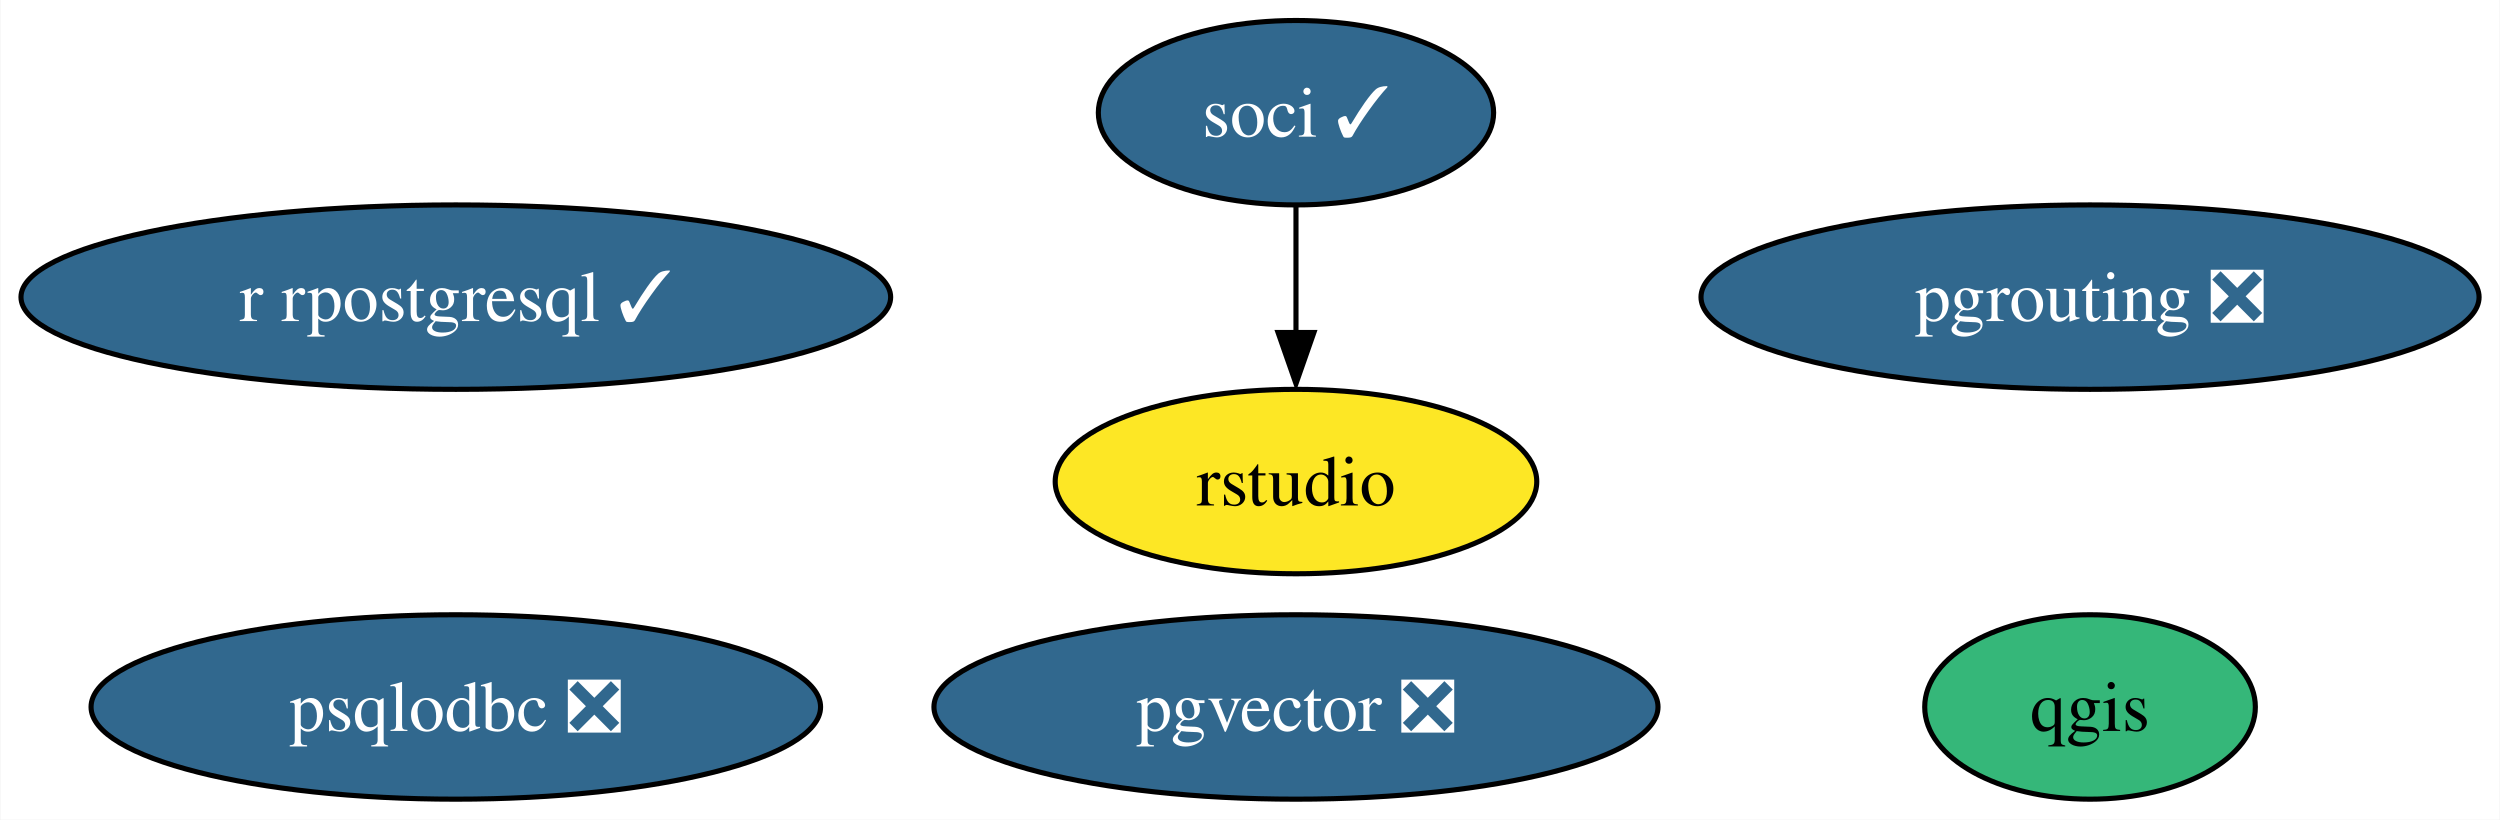
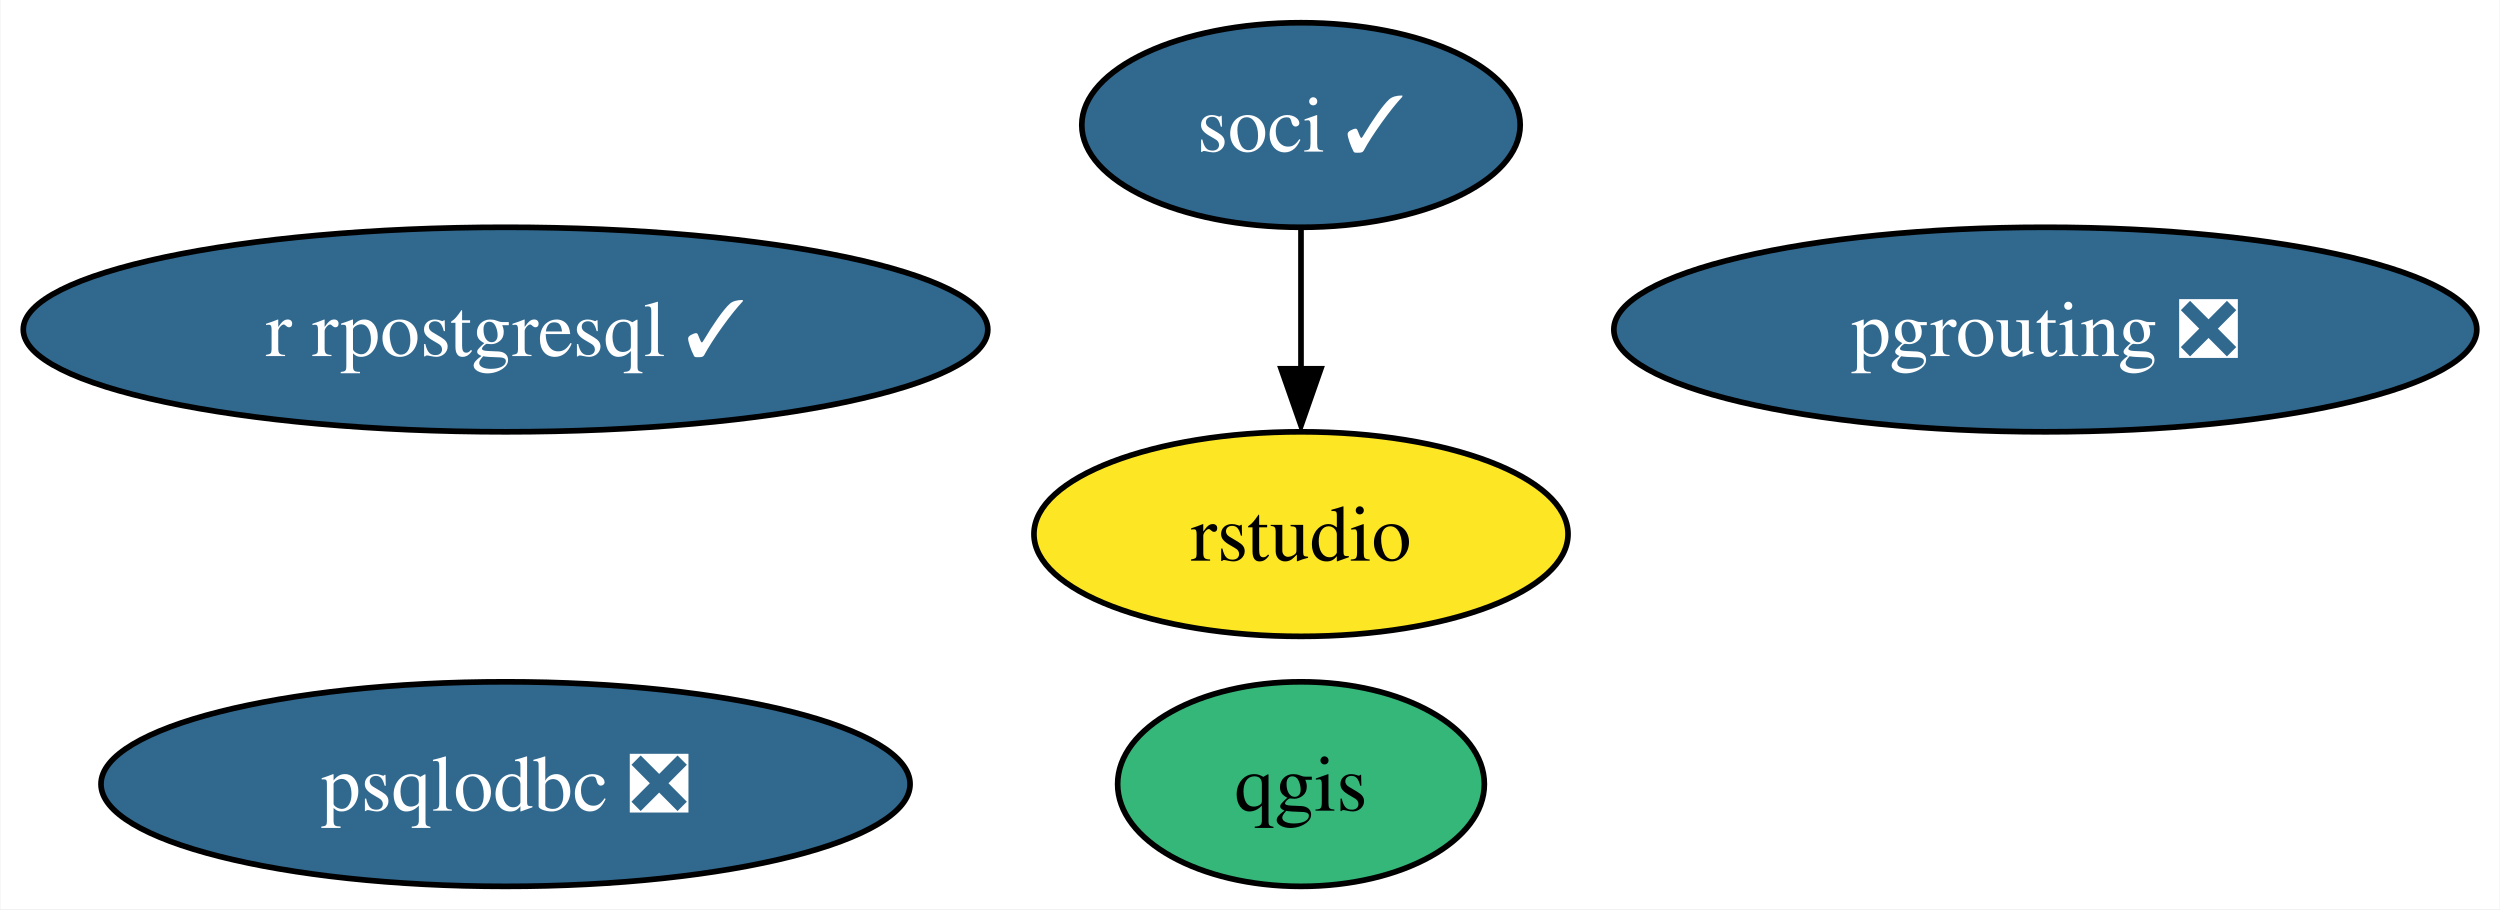
- <svg xmlns="http://www.w3.org/2000/svg" xmlns:xlink="http://www.w3.org/1999/xlink" width="488pt" height="160pt" viewBox="0.00 0.00 487.81 160.00">
+ <svg xmlns="http://www.w3.org/2000/svg" xmlns:xlink="http://www.w3.org/1999/xlink" width="440pt" height="160pt" viewBox="0.00 0.00 439.81 160.00">
  <g id="graph0" class="graph" transform="scale(1 1) rotate(0) translate(4 156)">
-     <polygon fill="white" stroke="none" points="-4,4 -4,-156 483.81,-156 483.81,4 -4,4" />
+     <polygon fill="white" stroke="none" points="-4,4 -4,-156 435.81,-156 435.81,4 -4,4" />
    <g id="node1" class="node">
      <g id="a_node1">
        <a xlink:href="https://github.com/conda-forge/qgis-feedstock" xlink:title="qgis">
-           <ellipse fill="#35b779" stroke="black" cx="403.88" cy="-18" rx="32.27" ry="18" />
-           <text text-anchor="middle" x="403.88" y="-13.32" font-family="Times,serif" font-size="14.00">qgis</text>
+           <ellipse fill="#35b779" stroke="black" cx="224.88" cy="-18" rx="32.27" ry="18" />
+           <text text-anchor="middle" x="224.88" y="-13.32" font-family="Times,serif" font-size="14.00">qgis</text>
        </a>
      </g>
    </g>
    <g id="node2" class="node">
      <g id="a_node2">
        <a xlink:href="https://github.com/conda-forge/r-rpostgresql-feedstock/pull/20" xlink:title="r rpostgresql ✓">
          <ellipse fill="#31688e" stroke="black" cx="84.88" cy="-98" rx="84.88" ry="18" />
          <text text-anchor="middle" x="84.88" y="-93.33" font-family="Times,serif" font-size="14.00" fill="white">r rpostgresql ✓</text>
        </a>
      </g>
    </g>
    <g id="node3" class="node">
      <g id="a_node3">
        <a xlink:href="https://github.com/conda-forge/pgrouting-feedstock/pull/15" xlink:title="pgrouting ❎">
-           <ellipse fill="#31688e" stroke="black" cx="403.88" cy="-98" rx="75.94" ry="18" />
-           <text text-anchor="middle" x="403.88" y="-93.33" font-family="Times,serif" font-size="14.00" fill="white">pgrouting ❎</text>
+           <ellipse fill="#31688e" stroke="black" cx="355.88" cy="-98" rx="75.94" ry="18" />
+           <text text-anchor="middle" x="355.88" y="-93.33" font-family="Times,serif" font-size="14.00" fill="white">pgrouting ❎</text>
        </a>
      </g>
    </g>
    <g id="node4" class="node">
      <g id="a_node4">
        <a xlink:href="https://github.com/conda-forge/psqlodbc-feedstock/pull/4" xlink:title="psqlodbc ❎">
          <ellipse fill="#31688e" stroke="black" cx="84.88" cy="-18" rx="71.2" ry="18" />
          <text text-anchor="middle" x="84.88" y="-13.32" font-family="Times,serif" font-size="14.00" fill="white">psqlodbc ❎</text>
        </a>
      </g>
    </g>
    <g id="node5" class="node">
      <g id="a_node5">
        <a xlink:href="https://github.com/conda-forge/soci-feedstock/pull/14" xlink:title="soci ✓">
-           <ellipse fill="#31688e" stroke="black" cx="248.88" cy="-134" rx="38.58" ry="18" />
-           <text text-anchor="middle" x="248.88" y="-129.32" font-family="Times,serif" font-size="14.00" fill="white">soci ✓</text>
+           <ellipse fill="#31688e" stroke="black" cx="224.88" cy="-134" rx="38.58" ry="18" />
+           <text text-anchor="middle" x="224.88" y="-129.32" font-family="Times,serif" font-size="14.00" fill="white">soci ✓</text>
        </a>
      </g>
    </g>
    <g id="node6" class="node">
      <g id="a_node6">
        <a xlink:href="https://github.com/conda-forge/rstudio-feedstock" xlink:title="rstudio">
-           <ellipse fill="#fde725" stroke="black" cx="248.88" cy="-62" rx="47" ry="18" />
-           <text text-anchor="middle" x="248.88" y="-57.33" font-family="Times,serif" font-size="14.00">rstudio</text>
+           <ellipse fill="#fde725" stroke="black" cx="224.88" cy="-62" rx="47" ry="18" />
+           <text text-anchor="middle" x="224.88" y="-57.33" font-family="Times,serif" font-size="14.00">rstudio</text>
        </a>
      </g>
    </g>
    <g id="edge1" class="edge">
-       <path fill="none" stroke="black" d="M248.88,-115.7C248.88,-108.24 248.88,-99.32 248.88,-90.97" />
-       <polygon fill="black" stroke="black" points="252.38,-91.1 248.88,-81.1 245.38,-91.1 252.38,-91.1" />
-     </g>
-     <g id="node7" class="node">
-       <g id="a_node7">
-         <a xlink:href="https://github.com/conda-forge/pgvector-feedstock/pull/17" xlink:title="pgvector ❎">
-           <ellipse fill="#31688e" stroke="black" cx="248.88" cy="-18" rx="70.67" ry="18" />
-           <text text-anchor="middle" x="248.88" y="-13.32" font-family="Times,serif" font-size="14.00" fill="white">pgvector ❎</text>
-         </a>
-       </g>
+       <path fill="none" stroke="black" d="M224.88,-115.7C224.88,-108.24 224.88,-99.32 224.88,-90.97" />
+       <polygon fill="black" stroke="black" points="228.38,-91.1 224.88,-81.1 221.38,-91.1 228.38,-91.1" />
    </g>
  </g>
</svg>
